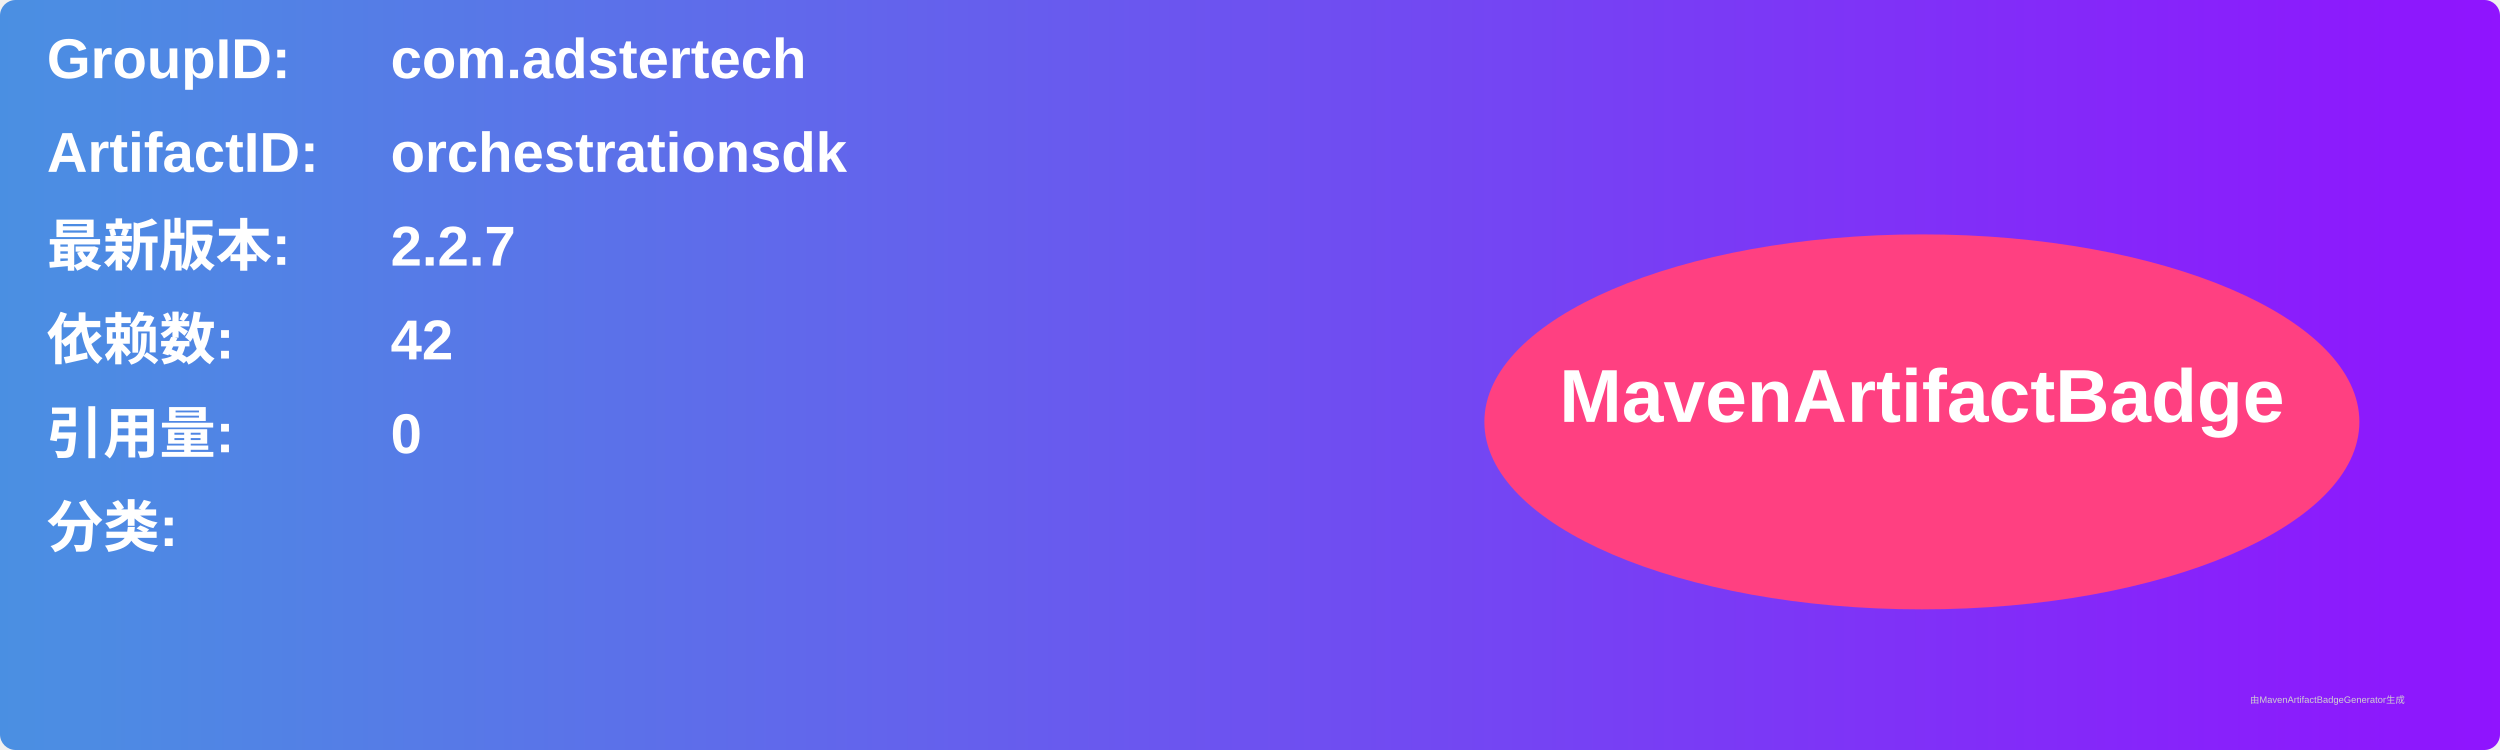
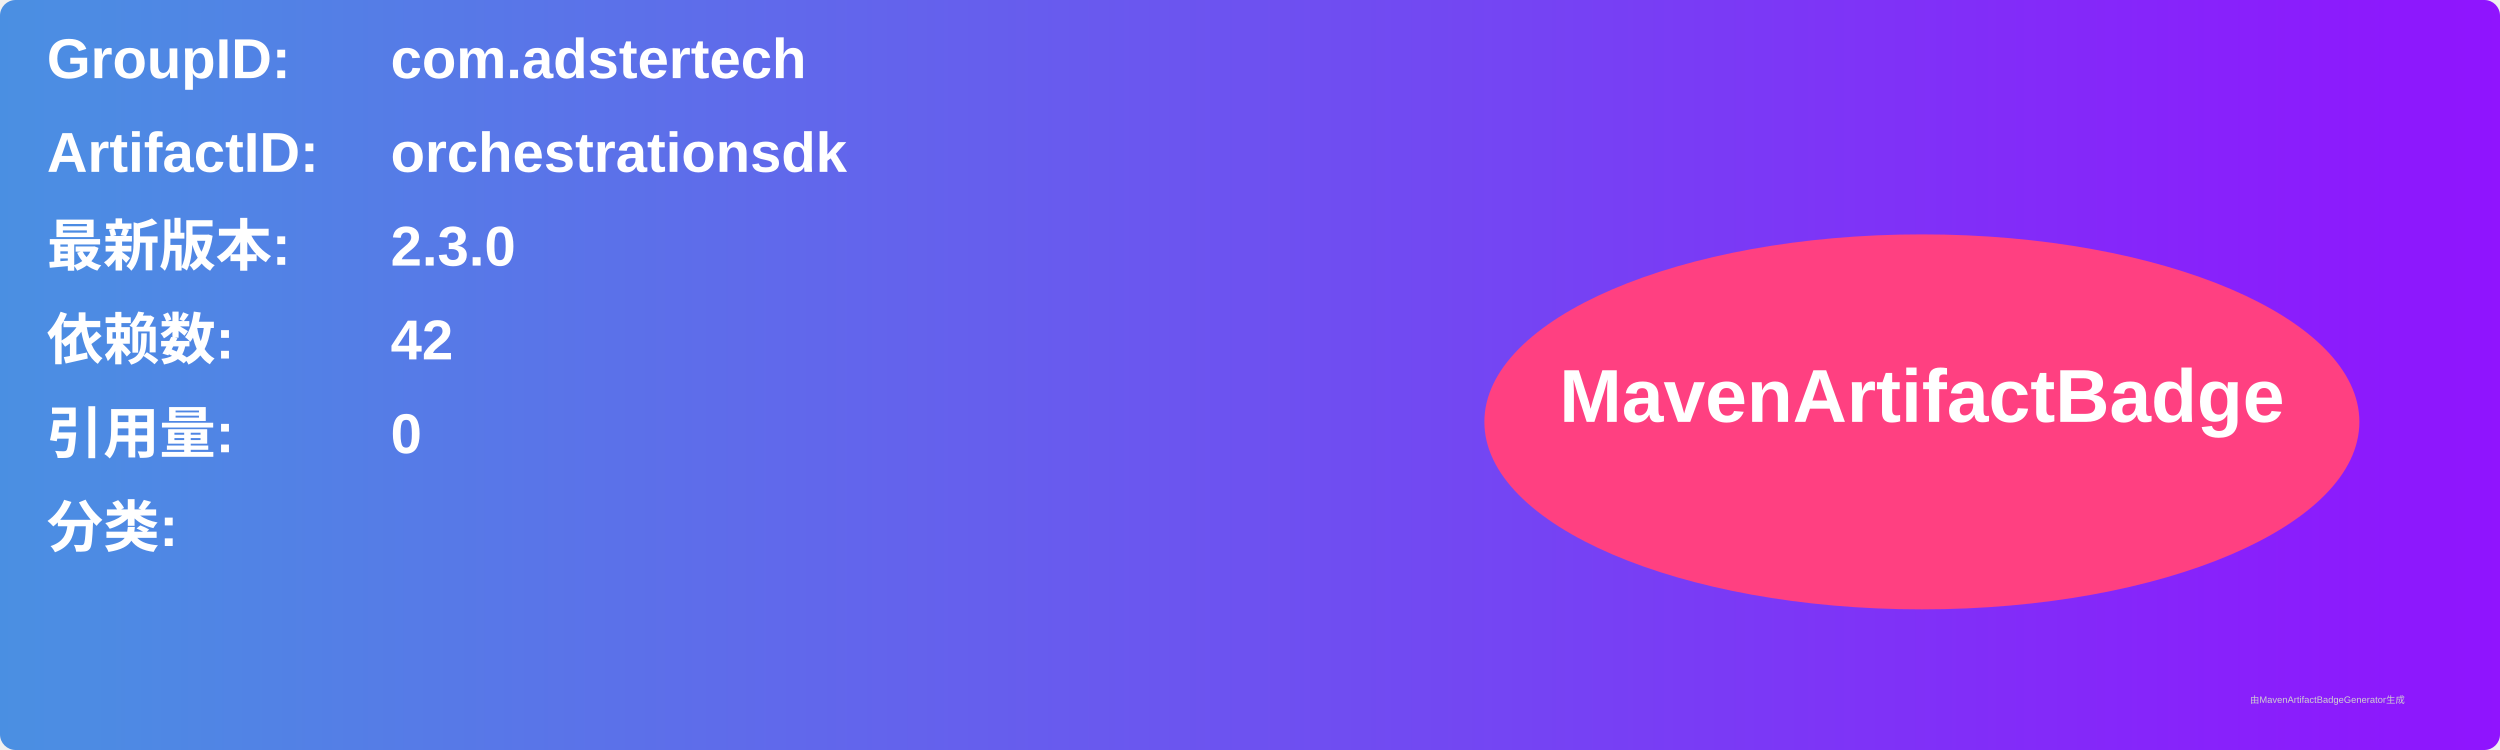
<svg xmlns="http://www.w3.org/2000/svg" width="800" height="240" viewBox="0 0 800 240">
  <linearGradient id="grad" x1="0%" y1="0%" x2="100%" y2="0%">
    <stop offset="0%" stop-color="#4a90e2" />
    <stop offset="100%" stop-color="#9013fe" />
  </linearGradient>
  <rect width="100%" height="100%" rx="5" ry="5" fill="url(#grad)" />
  <g transform="translate(15, 15)">
    <text x="0" y="10" font-family="Arial" font-size="18" fill="white" font-weight="bold" width="260">GroupID:</text>
    <text x="110" y="10" font-family="Arial" font-size="18" fill="white" font-weight="bold" width="460">com.adstertech</text>
    <text x="0" y="40" font-family="Arial" font-size="18" fill="white" font-weight="bold" width="260">ArtifactID:</text>
    <text x="110" y="40" font-family="Arial" font-size="18" fill="white" font-weight="bold" width="460">orchestrationsdk</text>
    <text x="0" y="70" font-family="Arial" font-size="18" fill="white" font-weight="bold">最新版本:</text>
    <text x="110" y="70" font-family="Arial" font-size="18" fill="white" font-weight="bold">
-       <tspan font-weight="bold">2.2.7</tspan>
+       <tspan font-weight="bold">2.3.0</tspan>
    </text>
    <text x="0" y="100" font-family="Arial" font-size="18" fill="white" font-weight="bold">依赖数: </text>
    <text x="110" y="100" font-family="Arial" font-size="18" fill="white">
      <tspan font-weight="bold">42</tspan>
    </text>
    <text x="0" y="130" font-family="Arial" font-size="18" fill="white" font-weight="bold">引用量: </text>
    <text x="110" y="130" font-family="Arial" font-size="18" fill="white">
      <tspan font-weight="bold">0</tspan>
    </text>
    <text x="0" y="160" font-family="Arial" font-size="18" fill="white" font-weight="bold">分类:</text>
    <text x="10" y="190" font-family="Arial" font-size="10" fill="white">
      <tspan font-weight="bold" />
    </text>
    <ellipse cx="600" cy="120" rx="140" ry="60" fill="#ff4081" />
    <text x="600" y="120" text-anchor="middle" font-family="Arial" font-size="24" fill="white" font-weight="bold">MavenArtifactBadge</text>
  </g>
  <text x="720" y="225" font-family="Arial" font-size="3" fill="#d0d0d0">由MavenArtifactBadgeGenerator生成</text>
</svg>
